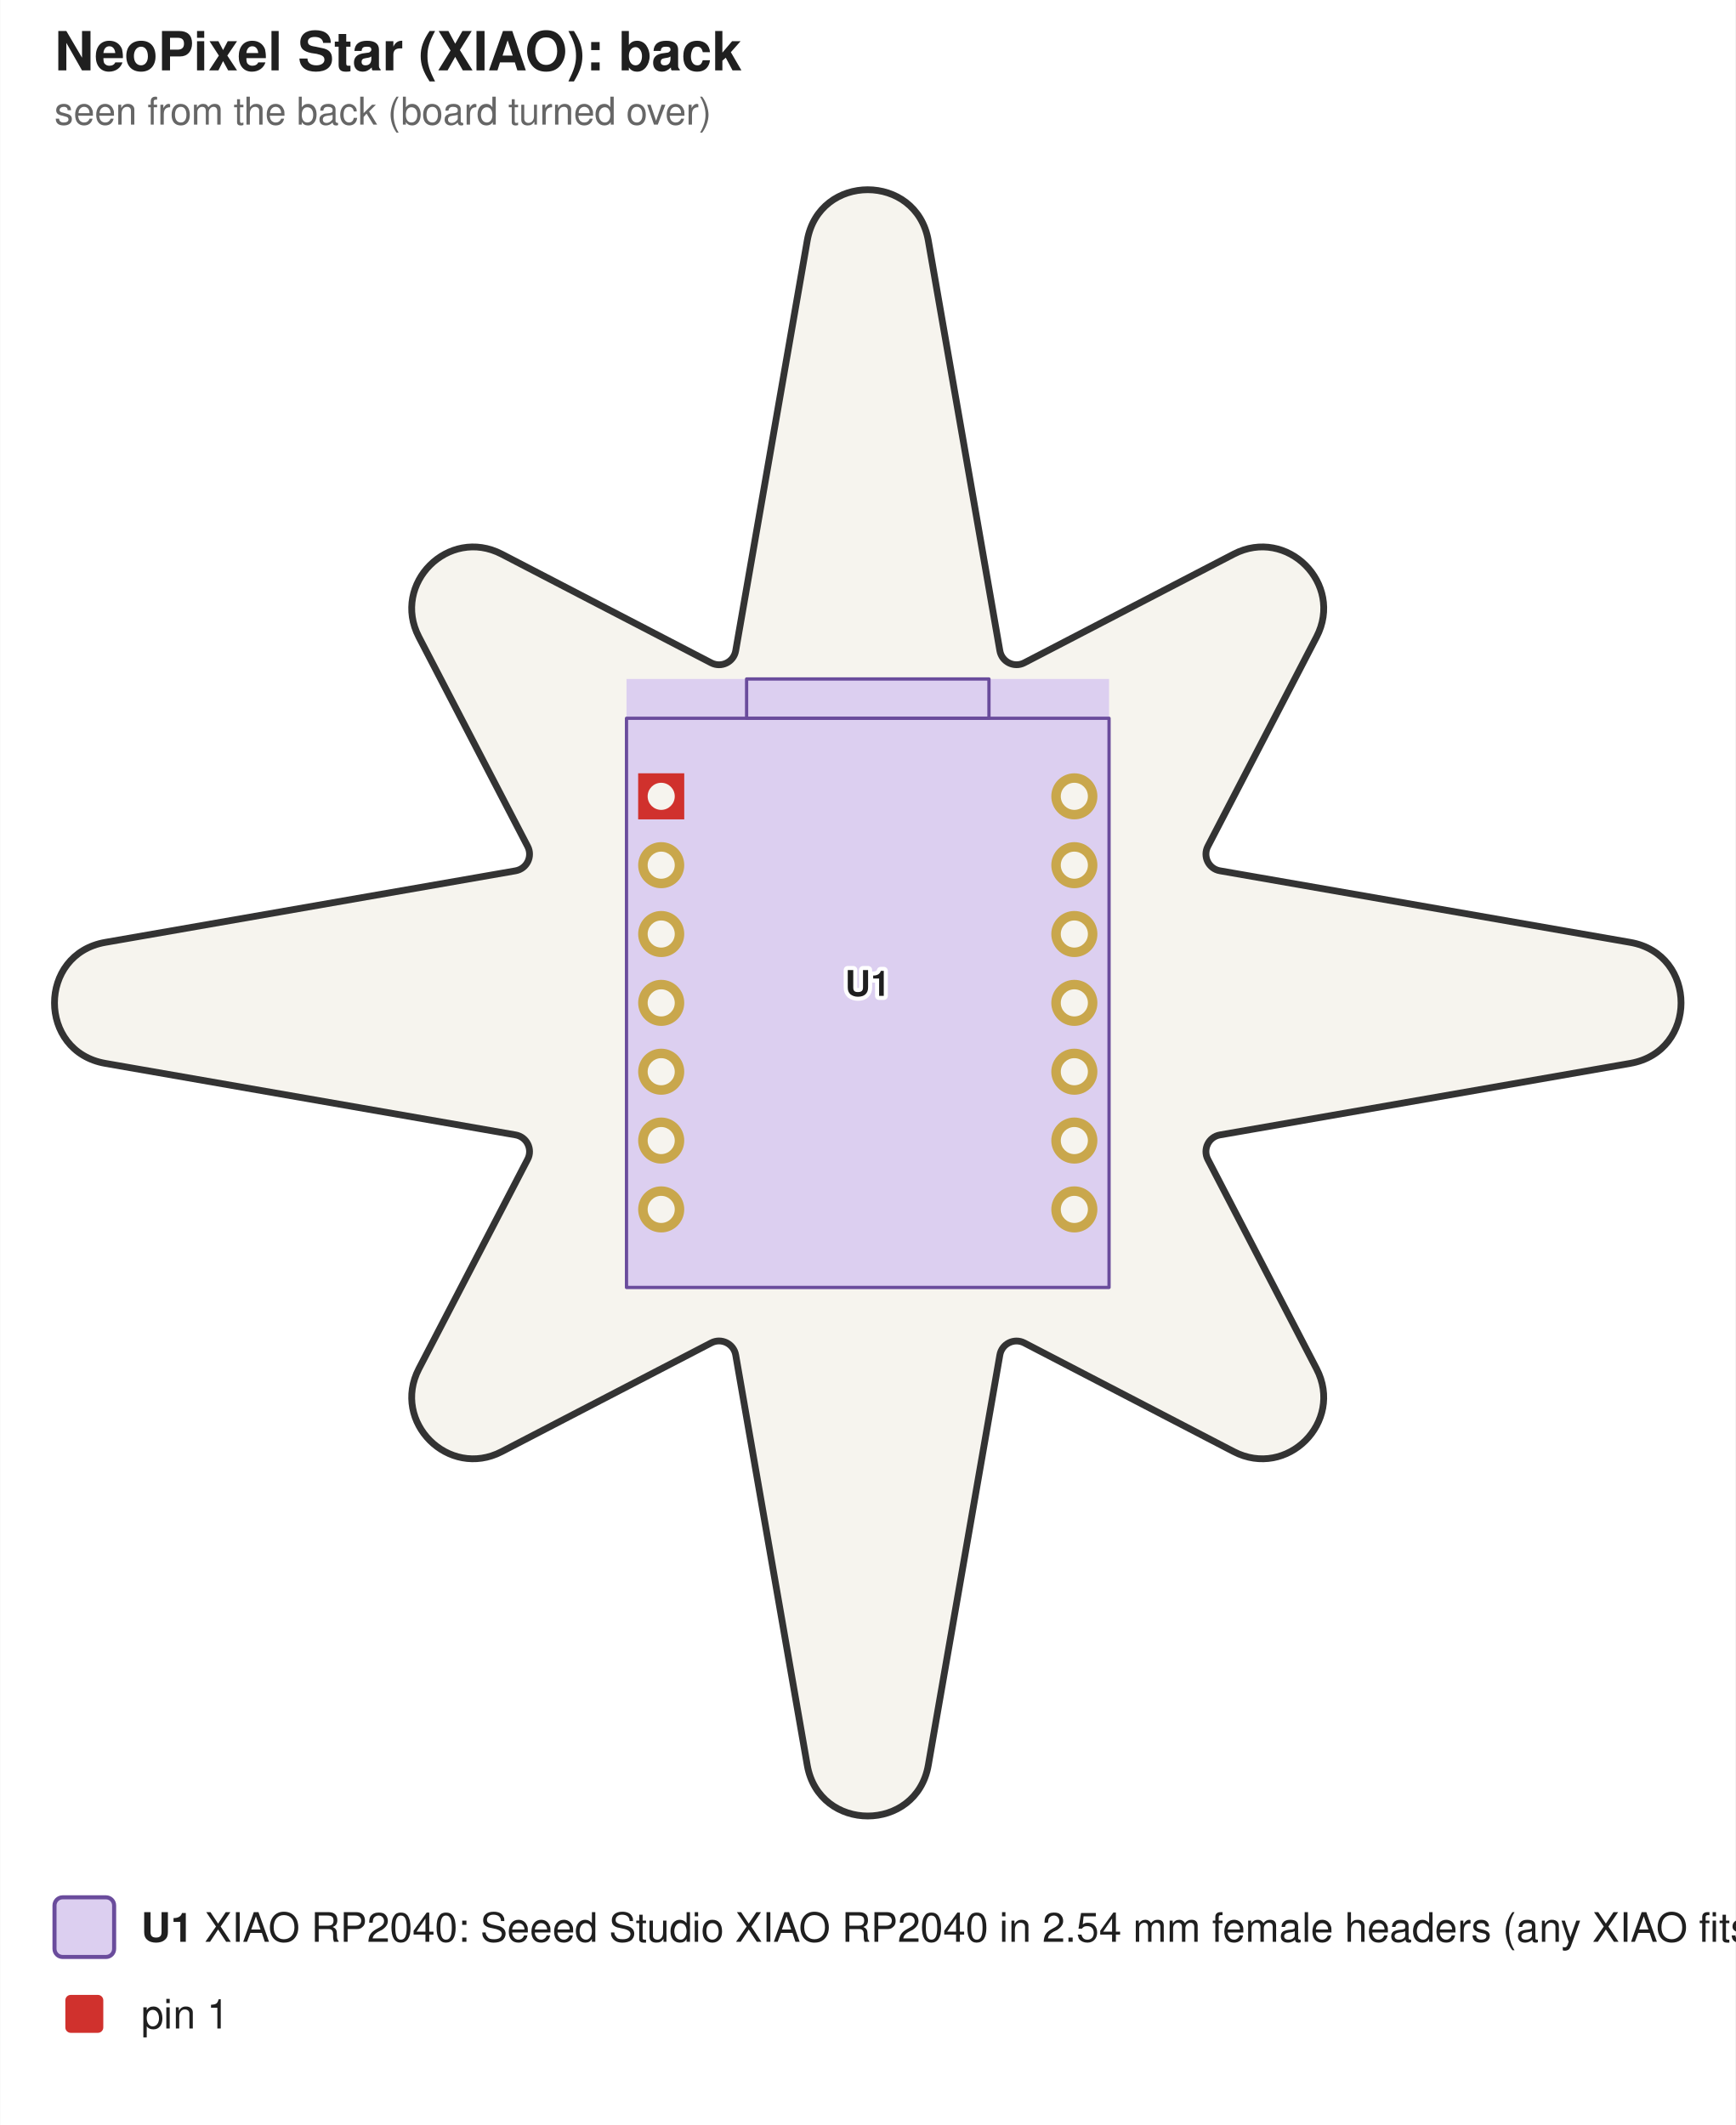
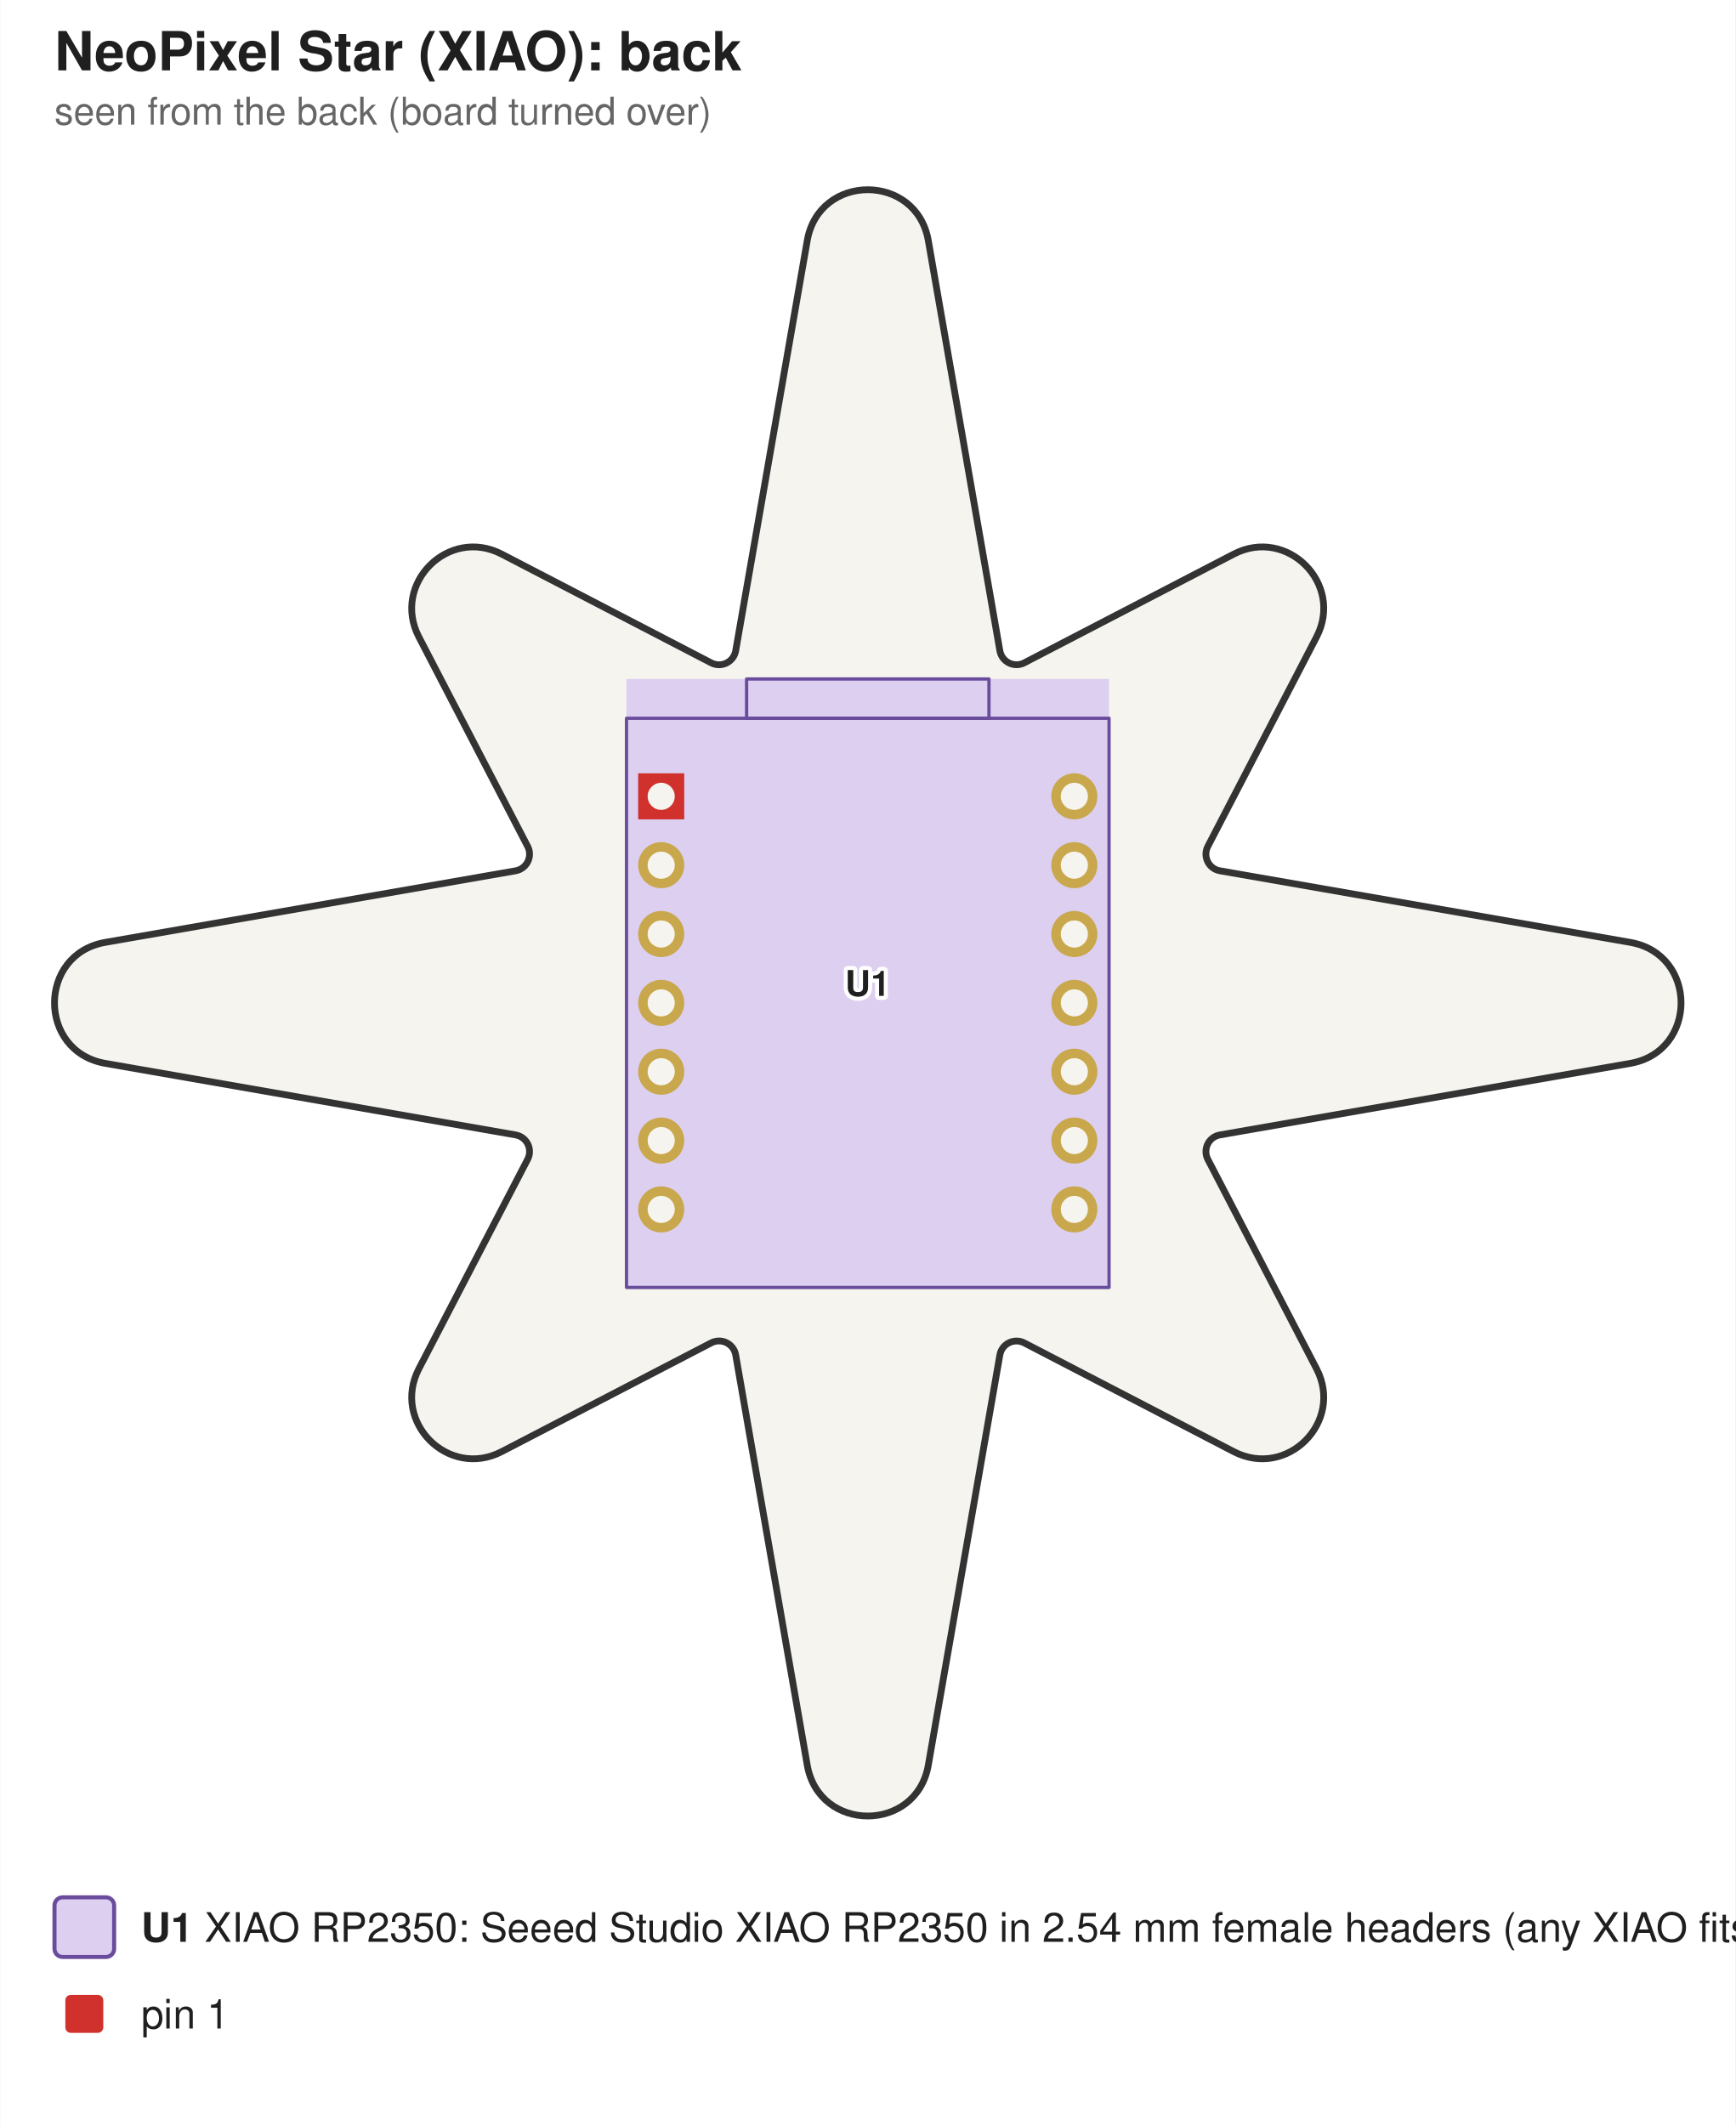
<svg xmlns="http://www.w3.org/2000/svg" viewBox="68 63 64 78.4" width="1024" height="1254">
  <rect x="68" y="63" width="64" height="78.4" fill="#ffffff" />
  <g font-family="Helvetica, Arial, sans-serif" fill="#1f1f1f">
    <text x="70" y="65.6" font-size="2" font-weight="bold">NeoPixel Star (XIAO): back</text>
    <text x="70" y="67.6" font-size="1.4" fill="#666666">seen from the back (board turned over)</text>
  </g>
  <g transform="translate(200,0) scale(-1,1)">
    <path d="M71.878,97.767 L87.01,95.127 C87.425,95.055 87.65,94.599 87.456,94.226 L83.446,86.5 C82.425,84.535 84.537,82.424 86.502,83.444 L94.226,87.454 C94.6,87.648 95.055,87.423 95.128,87.007 L97.767,71.877 C98.204,69.374 101.797,69.374 102.233,71.877 L104.872,87.009 C104.944,87.425 105.399,87.65 105.774,87.456 L113.502,83.444 C115.466,82.424 117.578,84.535 116.559,86.5 L112.547,94.226 C112.352,94.6 112.578,95.055 112.993,95.128 L128.123,97.767 C130.626,98.203 130.626,101.797 128.123,102.233 L112.993,104.871 C112.578,104.943 112.352,105.399 112.547,105.773 L116.559,113.5 C117.578,115.465 115.466,117.576 113.502,116.556 L105.774,112.544 C105.399,112.35 104.944,112.575 104.872,112.99 L102.233,128.123 C101.797,130.626 98.204,130.626 97.767,128.123 L95.128,112.992 C95.055,112.577 94.6,112.352 94.226,112.546 L86.502,116.556 C84.537,117.576 82.426,115.465 83.446,113.5 L87.456,105.774 C87.65,105.399 87.425,104.944 87.01,104.872 L71.878,102.233 C69.374,101.797 69.374,98.203 71.878,97.767 Z" fill="#f6f4ee" stroke="#333333" stroke-width="0.25" />
    <g transform="translate(100,100) rotate(-180)" stroke="#6a4c9c" stroke-width="0.12" fill="none" stroke-linejoin="round">
      <rect x="-8.9" y="-10.5" width="17.8" height="22.45" fill="#dccff0" stroke="none" />
      <rect x="-4.47" y="10.5" width="8.94" height="1.45" />
      <rect x="-8.9" y="-10.5" width="17.8" height="21" />
    </g>
    <g transform="translate(100,100) rotate(-180)">
      <g transform="translate(-7.62,7.62) rotate(-0)" fill="#d0312d">
        <rect x="-0.85" y="-0.85" width="1.7" height="1.7" rx="0" />
        <rect x="-0.5" y="-0.5" width="1" height="1" rx="0.5" fill="#f6f4ee" />
      </g>
      <g transform="translate(-7.62,5.08) rotate(-0)" fill="#c9a74c">
        <circle r="0.85" />
        <rect x="-0.5" y="-0.5" width="1" height="1" rx="0.5" fill="#f6f4ee" />
      </g>
      <g transform="translate(-7.62,2.54) rotate(-0)" fill="#c9a74c">
        <circle r="0.85" />
        <rect x="-0.5" y="-0.5" width="1" height="1" rx="0.5" fill="#f6f4ee" />
      </g>
      <g transform="translate(-7.62,0) rotate(-0)" fill="#c9a74c">
        <circle r="0.85" />
        <rect x="-0.5" y="-0.5" width="1" height="1" rx="0.5" fill="#f6f4ee" />
      </g>
      <g transform="translate(-7.62,-2.54) rotate(-0)" fill="#c9a74c">
        <circle r="0.85" />
        <rect x="-0.5" y="-0.5" width="1" height="1" rx="0.5" fill="#f6f4ee" />
      </g>
      <g transform="translate(-7.62,-5.08) rotate(-0)" fill="#c9a74c">
        <circle r="0.85" />
        <rect x="-0.5" y="-0.5" width="1" height="1" rx="0.5" fill="#f6f4ee" />
      </g>
      <g transform="translate(-7.62,-7.62) rotate(-0)" fill="#c9a74c">
        <circle r="0.85" />
        <rect x="-0.5" y="-0.5" width="1" height="1" rx="0.5" fill="#f6f4ee" />
      </g>
      <g transform="translate(7.62,-7.62) rotate(-0)" fill="#c9a74c">
        <circle r="0.85" />
        <rect x="-0.5" y="-0.5" width="1" height="1" rx="0.5" fill="#f6f4ee" />
      </g>
      <g transform="translate(7.62,-5.08) rotate(-0)" fill="#c9a74c">
        <circle r="0.85" />
        <rect x="-0.5" y="-0.5" width="1" height="1" rx="0.5" fill="#f6f4ee" />
      </g>
      <g transform="translate(7.62,-2.54) rotate(-0)" fill="#c9a74c">
        <circle r="0.85" />
        <rect x="-0.5" y="-0.5" width="1" height="1" rx="0.5" fill="#f6f4ee" />
      </g>
      <g transform="translate(7.62,0) rotate(-0)" fill="#c9a74c">
        <circle r="0.85" />
        <rect x="-0.5" y="-0.5" width="1" height="1" rx="0.5" fill="#f6f4ee" />
      </g>
      <g transform="translate(7.62,2.54) rotate(-0)" fill="#c9a74c">
        <circle r="0.85" />
        <rect x="-0.5" y="-0.5" width="1" height="1" rx="0.5" fill="#f6f4ee" />
      </g>
      <g transform="translate(7.62,5.08) rotate(-0)" fill="#c9a74c">
        <circle r="0.85" />
        <rect x="-0.5" y="-0.5" width="1" height="1" rx="0.5" fill="#f6f4ee" />
      </g>
      <g transform="translate(7.62,7.62) rotate(-0)" fill="#c9a74c">
        <circle r="0.85" />
        <rect x="-0.5" y="-0.5" width="1" height="1" rx="0.5" fill="#f6f4ee" />
      </g>
    </g>
  </g>
  <g font-family="Helvetica, Arial, sans-serif" font-size="1.3" font-weight="bold" fill="#1f1f1f" text-anchor="middle" stroke="#ffffff" stroke-width="0.3" paint-order="stroke" stroke-linejoin="round">
    <text x="100" y="99.743">U1</text>
  </g>
  <g font-family="Helvetica, Arial, sans-serif" font-size="1.5" fill="#1f1f1f">
    <rect x="70" y="133" width="2.2" height="2.2" rx="0.3" fill="#dccff0" stroke="#6a4c9c" stroke-width="0.15" />
    <text x="73.2" y="134.64">
-       <tspan font-weight="bold">U1</tspan>  XIAO RP2040: Seeed Studio XIAO RP2040 in 2.54 mm female headers (any XIAO fits)</text>
+       <tspan font-weight="bold">U1</tspan>  XIAO RP2350: Seeed Studio XIAO RP2350 in 2.54 mm female headers (any XIAO fits)</text>
    <rect x="70.4" y="136.6" width="1.4" height="1.4" rx="0.2" fill="#d0312d" />
    <text x="73.2" y="137.84">pin 1</text>
  </g>
</svg>
